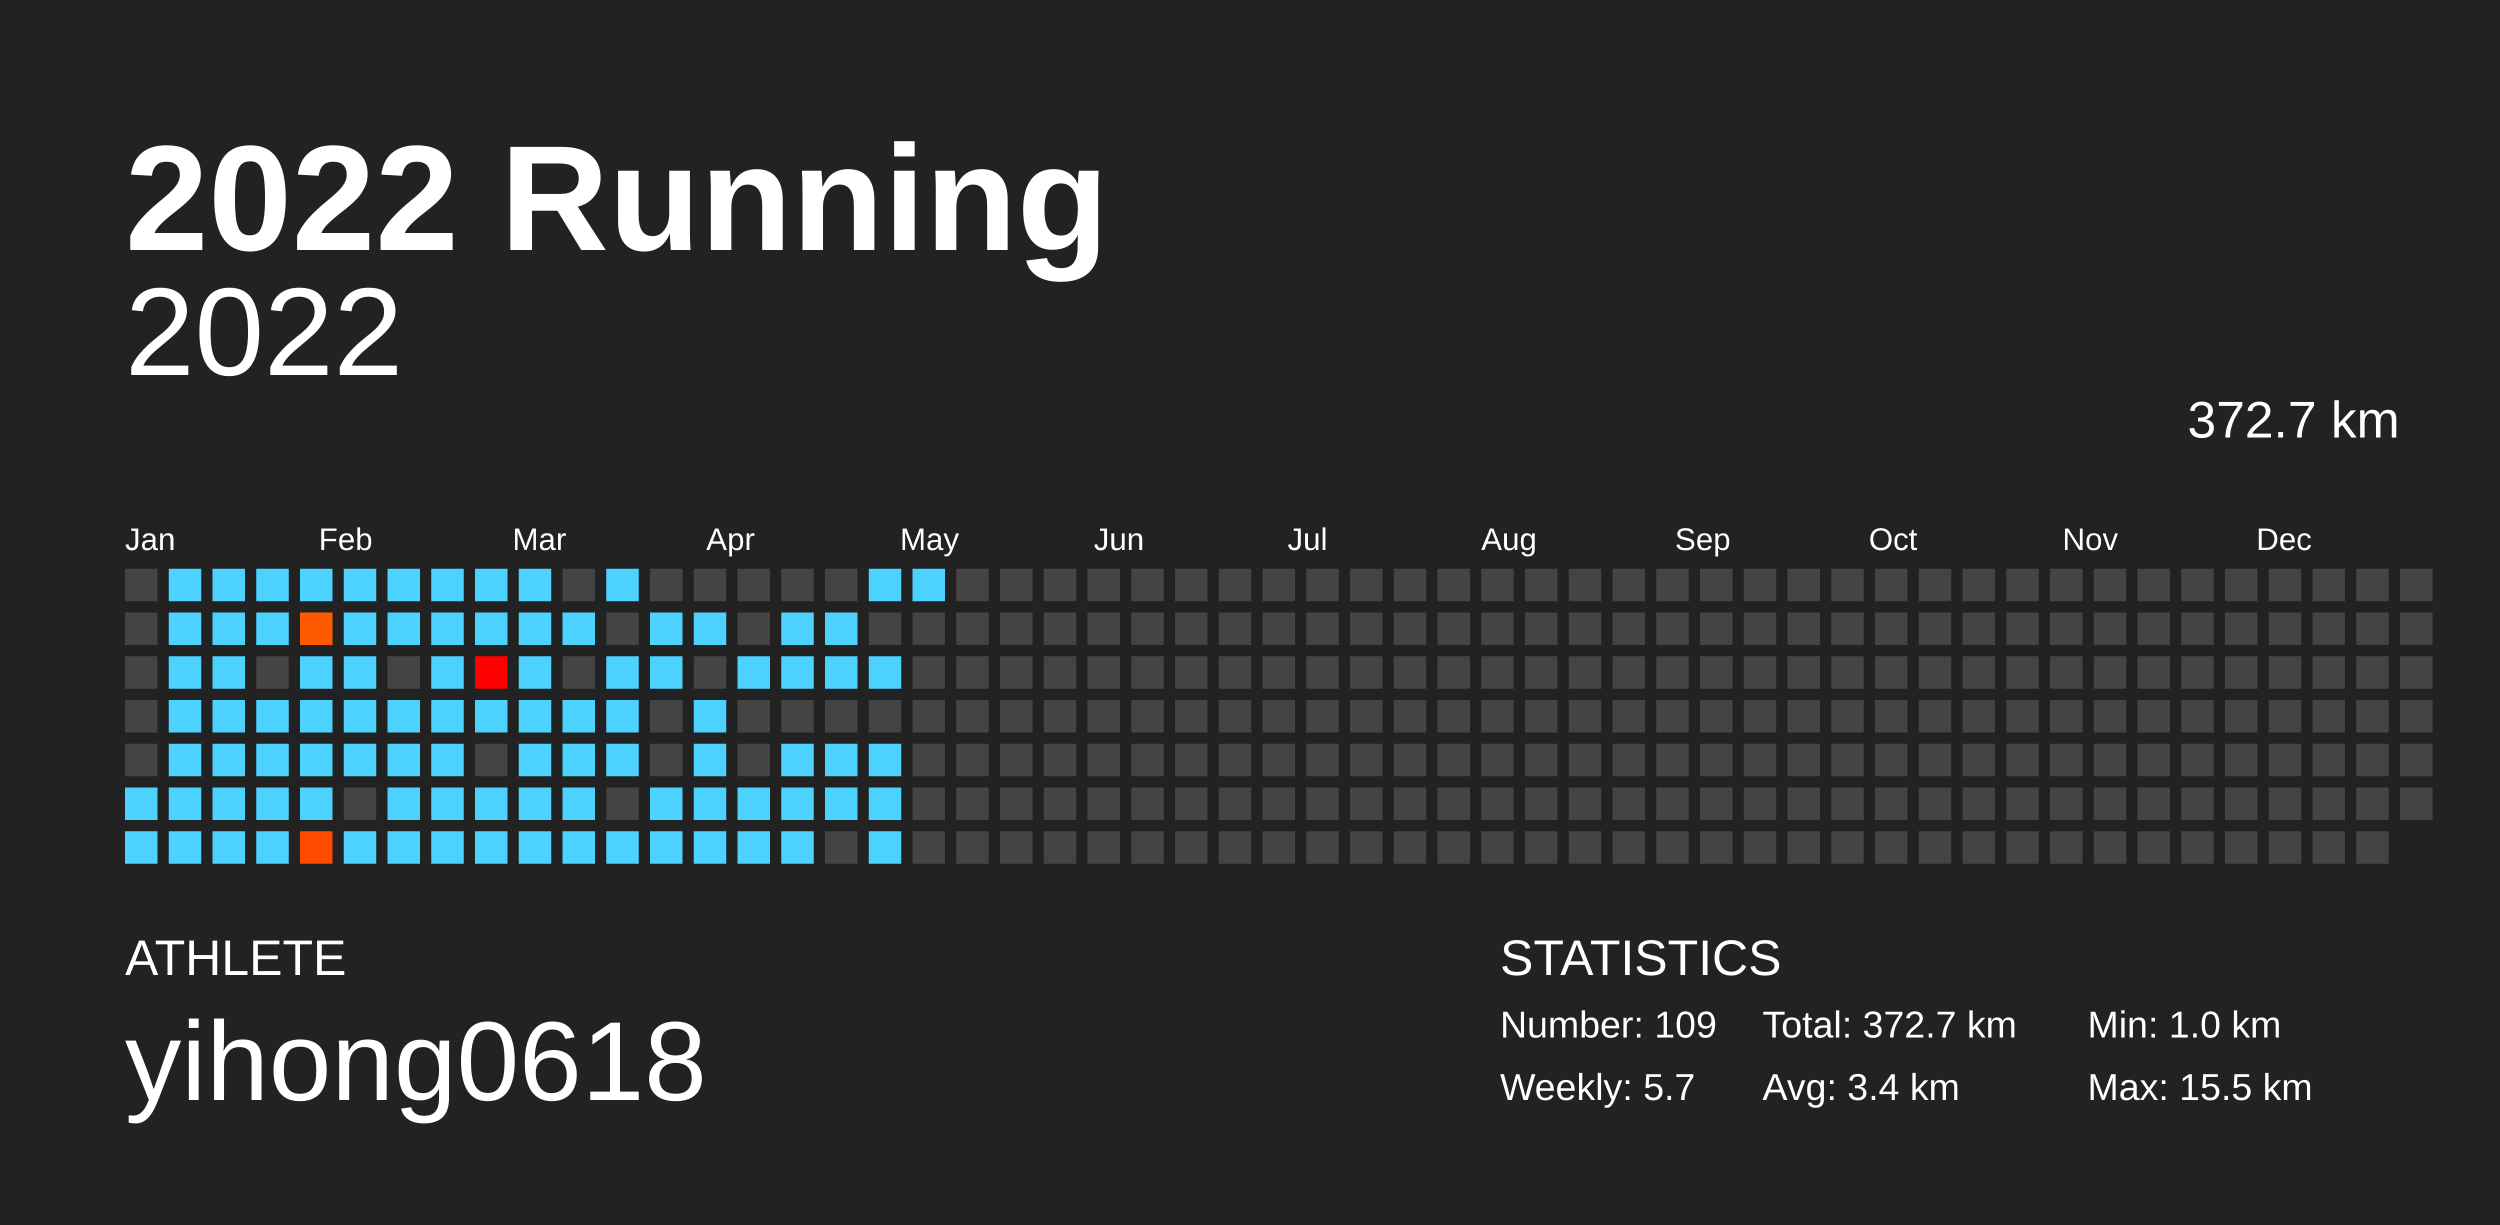
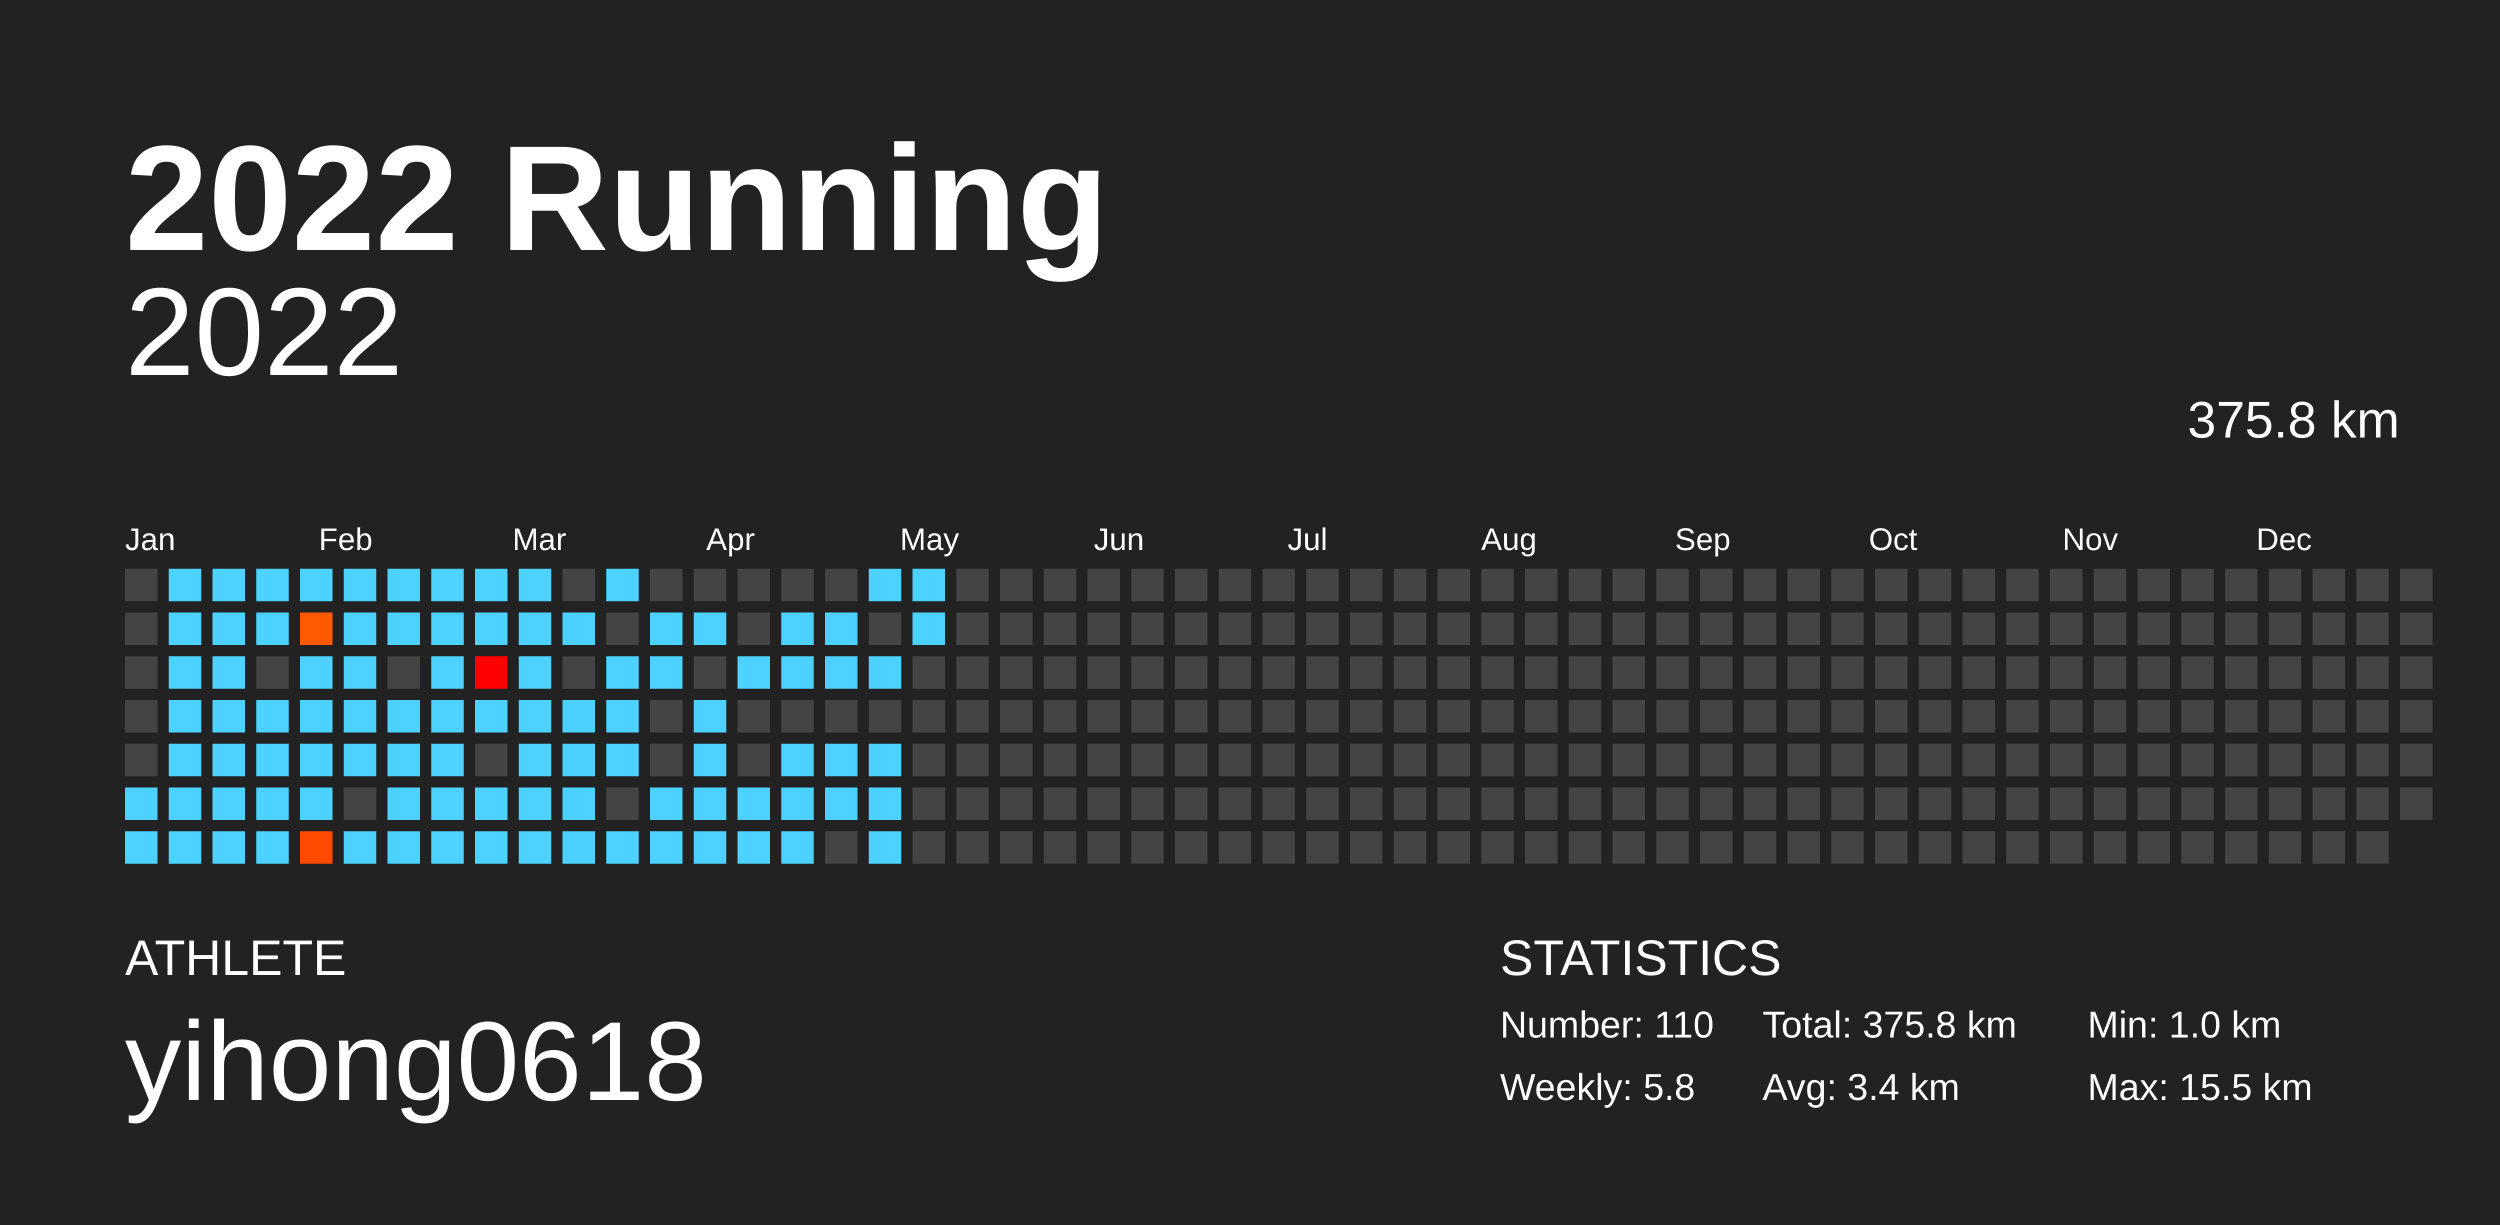
<svg xmlns="http://www.w3.org/2000/svg" baseProfile="full" height="98mm" version="1.1" viewBox="0,0,200,98" width="200mm">
  <defs />
  <rect fill="#222222" height="98" width="200" x="0" y="0" />
  <text fill="#FFFFFF" style="font-size:12px; font-family:Arial; font-weight:bold;" x="10" y="20">2022 Running</text>
  <text fill="#FFFFFF" style="font-size:4px; font-family:Arial" x="10" y="78">ATHLETE</text>
  <text fill="#FFFFFF" style="font-size:9px; font-family:Arial" x="10" y="88">yihong0618</text>
  <text fill="#FFFFFF" style="font-size:4px; font-family:Arial" x="120" y="78">STATISTICS</text>
-   <text fill="#FFFFFF" style="font-size:3px; font-family:Arial" x="120" y="83">Number: 109</text>
-   <text fill="#FFFFFF" style="font-size:3px; font-family:Arial" x="120" y="88">Weekly: 5.7</text>
-   <text fill="#FFFFFF" style="font-size:3px; font-family:Arial" x="141" y="83">Total: 372.7 km</text>
+   <text fill="#FFFFFF" style="font-size:3px; font-family:Arial" x="120" y="83">Number: 110</text>
+   <text fill="#FFFFFF" style="font-size:3px; font-family:Arial" x="120" y="88">Weekly: 5.8</text>
+   <text fill="#FFFFFF" style="font-size:3px; font-family:Arial" x="141" y="83">Total: 375.8 km</text>
  <text fill="#FFFFFF" style="font-size:3px; font-family:Arial" x="141" y="88">Avg: 3.4 km</text>
  <text fill="#FFFFFF" style="font-size:3px; font-family:Arial" x="167" y="83">Min: 1.0 km</text>
  <text fill="#FFFFFF" style="font-size:3px; font-family:Arial" x="167" y="88">Max: 15.5 km</text>
  <text alignment-baseline="hanging" fill="#FFFFFF" style="font-size:10.0px; font-family:Arial;" x="10" y="30">2022</text>
-   <text alignment-baseline="hanging" fill="#FFFFFF" style="font-size:4.125px; font-family:Arial;" x="175" y="35">372.7 km</text>
+   <text alignment-baseline="hanging" fill="#FFFFFF" style="font-size:4.125px; font-family:Arial;" x="175" y="35">375.8 km</text>
  <text fill="#FFFFFF" style="font-size:2.5px; font-family:Arial" x="10.0" y="44">Jan</text>
  <text fill="#FFFFFF" style="font-size:2.5px; font-family:Arial" x="25.5" y="44">Feb</text>
  <text fill="#FFFFFF" style="font-size:2.5px; font-family:Arial" x="41.0" y="44">Mar</text>
  <text fill="#FFFFFF" style="font-size:2.5px; font-family:Arial" x="56.5" y="44">Apr</text>
  <text fill="#FFFFFF" style="font-size:2.5px; font-family:Arial" x="72.0" y="44">May</text>
  <text fill="#FFFFFF" style="font-size:2.5px; font-family:Arial" x="87.5" y="44">Jun</text>
  <text fill="#FFFFFF" style="font-size:2.5px; font-family:Arial" x="103.0" y="44">Jul</text>
  <text fill="#FFFFFF" style="font-size:2.5px; font-family:Arial" x="118.5" y="44">Aug</text>
  <text fill="#FFFFFF" style="font-size:2.5px; font-family:Arial" x="134.0" y="44">Sep</text>
  <text fill="#FFFFFF" style="font-size:2.5px; font-family:Arial" x="149.5" y="44">Oct</text>
  <text fill="#FFFFFF" style="font-size:2.5px; font-family:Arial" x="165.0" y="44">Nov</text>
  <text fill="#FFFFFF" style="font-size:2.5px; font-family:Arial" x="180.5" y="44">Dec</text>
  <rect fill="#444444" height="2.6" width="2.6" x="10.0" y="45.5" />
  <rect fill="#444444" height="2.6" width="2.6" x="10.0" y="49.0" />
  <rect fill="#444444" height="2.6" width="2.6" x="10.0" y="52.5" />
  <rect fill="#444444" height="2.6" width="2.6" x="10.0" y="56.0" />
  <rect fill="#444444" height="2.6" width="2.6" x="10.0" y="59.5" />
  <rect fill="#4dd2ff" height="2.6" width="2.6" x="10.0" y="63.0" />
  <rect fill="#4dd2ff" height="2.6" width="2.6" x="10.0" y="66.5" />
  <rect fill="#4dd2ff" height="2.6" width="2.6" x="13.5" y="45.5" />
  <rect fill="#4dd2ff" height="2.6" width="2.6" x="13.5" y="49.0" />
  <rect fill="#4dd2ff" height="2.6" width="2.6" x="13.5" y="52.5" />
  <rect fill="#4dd2ff" height="2.6" width="2.6" x="13.5" y="56.0" />
  <rect fill="#4dd2ff" height="2.6" width="2.6" x="13.5" y="59.5" />
  <rect fill="#4dd2ff" height="2.6" width="2.6" x="13.5" y="63.0" />
  <rect fill="#4dd2ff" height="2.6" width="2.6" x="13.5" y="66.5" />
  <rect fill="#4dd2ff" height="2.6" width="2.6" x="17.0" y="45.5" />
  <rect fill="#4dd2ff" height="2.6" width="2.6" x="17.0" y="49.0" />
  <rect fill="#4dd2ff" height="2.6" width="2.6" x="17.0" y="52.5" />
  <rect fill="#4dd2ff" height="2.6" width="2.6" x="17.0" y="56.0" />
  <rect fill="#4dd2ff" height="2.6" width="2.6" x="17.0" y="59.5" />
  <rect fill="#4dd2ff" height="2.6" width="2.6" x="17.0" y="63.0" />
  <rect fill="#4dd2ff" height="2.6" width="2.6" x="17.0" y="66.5" />
  <rect fill="#4dd2ff" height="2.6" width="2.6" x="20.5" y="45.5" />
  <rect fill="#4dd2ff" height="2.6" width="2.6" x="20.5" y="49.0" />
  <rect fill="#444444" height="2.6" width="2.6" x="20.5" y="52.5" />
  <rect fill="#4dd2ff" height="2.6" width="2.6" x="20.5" y="56.0" />
  <rect fill="#4dd2ff" height="2.6" width="2.6" x="20.5" y="59.5" />
  <rect fill="#4dd2ff" height="2.6" width="2.6" x="20.5" y="63.0" />
  <rect fill="#4dd2ff" height="2.6" width="2.6" x="20.5" y="66.5" />
  <rect fill="#4dd2ff" height="2.6" width="2.6" x="24.0" y="45.5" />
  <rect fill="#ff5a00" height="2.6" width="2.6" x="24.0" y="49.0" />
  <rect fill="#4dd2ff" height="2.6" width="2.6" x="24.0" y="52.5" />
  <rect fill="#4dd2ff" height="2.6" width="2.6" x="24.0" y="56.0" />
  <rect fill="#4dd2ff" height="2.6" width="2.6" x="24.0" y="59.5" />
  <rect fill="#4dd2ff" height="2.6" width="2.6" x="24.0" y="63.0" />
  <rect fill="#ff4a00" height="2.6" width="2.6" x="24.0" y="66.5" />
  <rect fill="#4dd2ff" height="2.6" width="2.6" x="27.5" y="45.5" />
  <rect fill="#4dd2ff" height="2.6" width="2.6" x="27.5" y="49.0" />
  <rect fill="#4dd2ff" height="2.6" width="2.6" x="27.5" y="52.5" />
  <rect fill="#4dd2ff" height="2.6" width="2.6" x="27.5" y="56.0" />
  <rect fill="#4dd2ff" height="2.6" width="2.6" x="27.5" y="59.5" />
  <rect fill="#444444" height="2.6" width="2.6" x="27.5" y="63.0" />
  <rect fill="#4dd2ff" height="2.6" width="2.6" x="27.5" y="66.5" />
  <rect fill="#4dd2ff" height="2.6" width="2.6" x="31.0" y="45.5" />
  <rect fill="#4dd2ff" height="2.6" width="2.6" x="31.0" y="49.0" />
  <rect fill="#444444" height="2.6" width="2.6" x="31.0" y="52.5" />
  <rect fill="#4dd2ff" height="2.6" width="2.6" x="31.0" y="56.0" />
  <rect fill="#4dd2ff" height="2.6" width="2.6" x="31.0" y="59.5" />
  <rect fill="#4dd2ff" height="2.6" width="2.6" x="31.0" y="63.0" />
  <rect fill="#4dd2ff" height="2.6" width="2.6" x="31.0" y="66.5" />
  <rect fill="#4dd2ff" height="2.6" width="2.6" x="34.5" y="45.5" />
  <rect fill="#4dd2ff" height="2.6" width="2.6" x="34.5" y="49.0" />
  <rect fill="#4dd2ff" height="2.6" width="2.6" x="34.5" y="52.5" />
  <rect fill="#4dd2ff" height="2.6" width="2.6" x="34.5" y="56.0" />
  <rect fill="#4dd2ff" height="2.6" width="2.6" x="34.5" y="59.5" />
  <rect fill="#4dd2ff" height="2.6" width="2.6" x="34.5" y="63.0" />
  <rect fill="#4dd2ff" height="2.6" width="2.6" x="34.5" y="66.5" />
  <rect fill="#4dd2ff" height="2.6" width="2.6" x="38.0" y="45.5" />
  <rect fill="#4dd2ff" height="2.6" width="2.6" x="38.0" y="49.0" />
  <rect fill="#ff0000" height="2.6" width="2.6" x="38.0" y="52.5" />
  <rect fill="#4dd2ff" height="2.6" width="2.6" x="38.0" y="56.0" />
  <rect fill="#444444" height="2.6" width="2.6" x="38.0" y="59.5" />
  <rect fill="#4dd2ff" height="2.6" width="2.6" x="38.0" y="63.0" />
  <rect fill="#4dd2ff" height="2.6" width="2.6" x="38.0" y="66.5" />
  <rect fill="#4dd2ff" height="2.6" width="2.6" x="41.5" y="45.5" />
  <rect fill="#4dd2ff" height="2.6" width="2.6" x="41.5" y="49.0" />
  <rect fill="#4dd2ff" height="2.6" width="2.6" x="41.5" y="52.5" />
  <rect fill="#4dd2ff" height="2.6" width="2.6" x="41.5" y="56.0" />
  <rect fill="#4dd2ff" height="2.6" width="2.6" x="41.5" y="59.5" />
  <rect fill="#4dd2ff" height="2.6" width="2.6" x="41.5" y="63.0" />
  <rect fill="#4dd2ff" height="2.6" width="2.6" x="41.5" y="66.5" />
  <rect fill="#444444" height="2.6" width="2.6" x="45.0" y="45.5" />
  <rect fill="#4dd2ff" height="2.6" width="2.6" x="45.0" y="49.0" />
  <rect fill="#444444" height="2.6" width="2.6" x="45.0" y="52.5" />
  <rect fill="#4dd2ff" height="2.6" width="2.6" x="45.0" y="56.0" />
  <rect fill="#4dd2ff" height="2.6" width="2.6" x="45.0" y="59.5" />
  <rect fill="#4dd2ff" height="2.6" width="2.6" x="45.0" y="63.0" />
  <rect fill="#4dd2ff" height="2.6" width="2.6" x="45.0" y="66.5" />
  <rect fill="#4dd2ff" height="2.6" width="2.6" x="48.5" y="45.5" />
  <rect fill="#444444" height="2.6" width="2.6" x="48.5" y="49.0" />
  <rect fill="#4dd2ff" height="2.6" width="2.6" x="48.5" y="52.5" />
  <rect fill="#4dd2ff" height="2.6" width="2.6" x="48.5" y="56.0" />
  <rect fill="#4dd2ff" height="2.6" width="2.6" x="48.5" y="59.5" />
  <rect fill="#444444" height="2.6" width="2.6" x="48.5" y="63.0" />
  <rect fill="#4dd2ff" height="2.6" width="2.6" x="48.5" y="66.5" />
  <rect fill="#444444" height="2.6" width="2.6" x="52.0" y="45.5" />
  <rect fill="#4dd2ff" height="2.6" width="2.6" x="52.0" y="49.0" />
  <rect fill="#4dd2ff" height="2.6" width="2.6" x="52.0" y="52.5" />
  <rect fill="#444444" height="2.6" width="2.6" x="52.0" y="56.0" />
  <rect fill="#444444" height="2.6" width="2.6" x="52.0" y="59.5" />
  <rect fill="#4dd2ff" height="2.6" width="2.6" x="52.0" y="63.0" />
  <rect fill="#4dd2ff" height="2.6" width="2.6" x="52.0" y="66.5" />
  <rect fill="#444444" height="2.6" width="2.6" x="55.5" y="45.5" />
  <rect fill="#4dd2ff" height="2.6" width="2.6" x="55.5" y="49.0" />
  <rect fill="#444444" height="2.6" width="2.6" x="55.5" y="52.5" />
  <rect fill="#4dd2ff" height="2.6" width="2.6" x="55.5" y="56.0" />
  <rect fill="#4dd2ff" height="2.6" width="2.6" x="55.5" y="59.5" />
  <rect fill="#4dd2ff" height="2.6" width="2.6" x="55.5" y="63.0" />
  <rect fill="#4dd2ff" height="2.6" width="2.6" x="55.5" y="66.5" />
  <rect fill="#444444" height="2.6" width="2.6" x="59.0" y="45.5" />
  <rect fill="#444444" height="2.6" width="2.6" x="59.0" y="49.0" />
  <rect fill="#4dd2ff" height="2.6" width="2.6" x="59.0" y="52.5" />
  <rect fill="#444444" height="2.6" width="2.6" x="59.0" y="56.0" />
  <rect fill="#444444" height="2.6" width="2.6" x="59.0" y="59.5" />
  <rect fill="#4dd2ff" height="2.6" width="2.6" x="59.0" y="63.0" />
  <rect fill="#4dd2ff" height="2.6" width="2.6" x="59.0" y="66.5" />
  <rect fill="#444444" height="2.6" width="2.6" x="62.5" y="45.5" />
  <rect fill="#4dd2ff" height="2.6" width="2.6" x="62.5" y="49.0" />
  <rect fill="#4dd2ff" height="2.6" width="2.6" x="62.5" y="52.5" />
  <rect fill="#444444" height="2.6" width="2.6" x="62.5" y="56.0" />
  <rect fill="#4dd2ff" height="2.6" width="2.6" x="62.5" y="59.5" />
  <rect fill="#4dd2ff" height="2.6" width="2.6" x="62.5" y="63.0" />
  <rect fill="#4dd2ff" height="2.6" width="2.6" x="62.5" y="66.5" />
  <rect fill="#444444" height="2.6" width="2.6" x="66.0" y="45.5" />
  <rect fill="#4dd2ff" height="2.6" width="2.6" x="66.0" y="49.0" />
  <rect fill="#4dd2ff" height="2.6" width="2.6" x="66.0" y="52.5" />
  <rect fill="#444444" height="2.6" width="2.6" x="66.0" y="56.0" />
  <rect fill="#4dd2ff" height="2.6" width="2.6" x="66.0" y="59.5" />
  <rect fill="#4dd2ff" height="2.6" width="2.6" x="66.0" y="63.0" />
  <rect fill="#444444" height="2.6" width="2.6" x="66.0" y="66.5" />
  <rect fill="#4dd2ff" height="2.6" width="2.6" x="69.5" y="45.5" />
  <rect fill="#444444" height="2.6" width="2.6" x="69.5" y="49.0" />
  <rect fill="#4dd2ff" height="2.6" width="2.6" x="69.5" y="52.5" />
  <rect fill="#444444" height="2.6" width="2.6" x="69.5" y="56.0" />
  <rect fill="#4dd2ff" height="2.6" width="2.6" x="69.5" y="59.5" />
  <rect fill="#4dd2ff" height="2.6" width="2.6" x="69.5" y="63.0" />
  <rect fill="#4dd2ff" height="2.6" width="2.6" x="69.5" y="66.5" />
  <rect fill="#4dd2ff" height="2.6" width="2.6" x="73.0" y="45.5" />
-   <rect fill="#444444" height="2.6" width="2.6" x="73.0" y="49.0" />
+   <rect fill="#4dd2ff" height="2.6" width="2.6" x="73.0" y="49.0" />
  <rect fill="#444444" height="2.6" width="2.6" x="73.0" y="52.5" />
  <rect fill="#444444" height="2.6" width="2.6" x="73.0" y="56.0" />
  <rect fill="#444444" height="2.6" width="2.6" x="73.0" y="59.5" />
  <rect fill="#444444" height="2.6" width="2.6" x="73.0" y="63.0" />
  <rect fill="#444444" height="2.6" width="2.6" x="73.0" y="66.5" />
  <rect fill="#444444" height="2.6" width="2.6" x="76.5" y="45.5" />
  <rect fill="#444444" height="2.6" width="2.6" x="76.5" y="49.0" />
  <rect fill="#444444" height="2.6" width="2.6" x="76.5" y="52.5" />
  <rect fill="#444444" height="2.6" width="2.6" x="76.5" y="56.0" />
  <rect fill="#444444" height="2.6" width="2.6" x="76.5" y="59.5" />
  <rect fill="#444444" height="2.6" width="2.6" x="76.5" y="63.0" />
  <rect fill="#444444" height="2.6" width="2.6" x="76.5" y="66.5" />
  <rect fill="#444444" height="2.6" width="2.6" x="80.0" y="45.5" />
  <rect fill="#444444" height="2.6" width="2.6" x="80.0" y="49.0" />
  <rect fill="#444444" height="2.6" width="2.6" x="80.0" y="52.5" />
  <rect fill="#444444" height="2.6" width="2.6" x="80.0" y="56.0" />
  <rect fill="#444444" height="2.6" width="2.6" x="80.0" y="59.5" />
  <rect fill="#444444" height="2.6" width="2.6" x="80.0" y="63.0" />
  <rect fill="#444444" height="2.6" width="2.6" x="80.0" y="66.5" />
  <rect fill="#444444" height="2.6" width="2.6" x="83.5" y="45.5" />
  <rect fill="#444444" height="2.6" width="2.6" x="83.5" y="49.0" />
  <rect fill="#444444" height="2.6" width="2.6" x="83.5" y="52.5" />
  <rect fill="#444444" height="2.6" width="2.6" x="83.5" y="56.0" />
  <rect fill="#444444" height="2.6" width="2.6" x="83.5" y="59.5" />
  <rect fill="#444444" height="2.6" width="2.6" x="83.5" y="63.0" />
  <rect fill="#444444" height="2.6" width="2.6" x="83.5" y="66.5" />
  <rect fill="#444444" height="2.6" width="2.6" x="87.0" y="45.5" />
  <rect fill="#444444" height="2.6" width="2.6" x="87.0" y="49.0" />
  <rect fill="#444444" height="2.6" width="2.6" x="87.0" y="52.5" />
  <rect fill="#444444" height="2.6" width="2.6" x="87.0" y="56.0" />
  <rect fill="#444444" height="2.6" width="2.6" x="87.0" y="59.5" />
  <rect fill="#444444" height="2.6" width="2.6" x="87.0" y="63.0" />
  <rect fill="#444444" height="2.6" width="2.6" x="87.0" y="66.5" />
  <rect fill="#444444" height="2.6" width="2.6" x="90.5" y="45.5" />
  <rect fill="#444444" height="2.6" width="2.6" x="90.5" y="49.0" />
  <rect fill="#444444" height="2.6" width="2.6" x="90.5" y="52.5" />
  <rect fill="#444444" height="2.6" width="2.6" x="90.5" y="56.0" />
  <rect fill="#444444" height="2.6" width="2.6" x="90.5" y="59.5" />
  <rect fill="#444444" height="2.6" width="2.6" x="90.5" y="63.0" />
  <rect fill="#444444" height="2.6" width="2.6" x="90.5" y="66.5" />
  <rect fill="#444444" height="2.6" width="2.6" x="94.0" y="45.5" />
  <rect fill="#444444" height="2.6" width="2.6" x="94.0" y="49.0" />
  <rect fill="#444444" height="2.6" width="2.6" x="94.0" y="52.5" />
  <rect fill="#444444" height="2.6" width="2.6" x="94.0" y="56.0" />
  <rect fill="#444444" height="2.6" width="2.6" x="94.0" y="59.5" />
  <rect fill="#444444" height="2.6" width="2.6" x="94.0" y="63.0" />
  <rect fill="#444444" height="2.6" width="2.6" x="94.0" y="66.5" />
  <rect fill="#444444" height="2.6" width="2.6" x="97.5" y="45.5" />
  <rect fill="#444444" height="2.6" width="2.6" x="97.5" y="49.0" />
  <rect fill="#444444" height="2.6" width="2.6" x="97.5" y="52.5" />
  <rect fill="#444444" height="2.6" width="2.6" x="97.5" y="56.0" />
  <rect fill="#444444" height="2.6" width="2.6" x="97.5" y="59.5" />
  <rect fill="#444444" height="2.6" width="2.6" x="97.5" y="63.0" />
  <rect fill="#444444" height="2.6" width="2.6" x="97.5" y="66.5" />
  <rect fill="#444444" height="2.6" width="2.6" x="101.0" y="45.5" />
  <rect fill="#444444" height="2.6" width="2.6" x="101.0" y="49.0" />
  <rect fill="#444444" height="2.6" width="2.6" x="101.0" y="52.5" />
  <rect fill="#444444" height="2.6" width="2.6" x="101.0" y="56.0" />
  <rect fill="#444444" height="2.6" width="2.6" x="101.0" y="59.5" />
  <rect fill="#444444" height="2.6" width="2.6" x="101.0" y="63.0" />
  <rect fill="#444444" height="2.6" width="2.6" x="101.0" y="66.5" />
  <rect fill="#444444" height="2.6" width="2.6" x="104.5" y="45.5" />
  <rect fill="#444444" height="2.6" width="2.6" x="104.5" y="49.0" />
  <rect fill="#444444" height="2.6" width="2.6" x="104.5" y="52.5" />
  <rect fill="#444444" height="2.6" width="2.6" x="104.5" y="56.0" />
  <rect fill="#444444" height="2.6" width="2.6" x="104.5" y="59.5" />
  <rect fill="#444444" height="2.6" width="2.6" x="104.5" y="63.0" />
  <rect fill="#444444" height="2.6" width="2.6" x="104.5" y="66.5" />
  <rect fill="#444444" height="2.6" width="2.6" x="108.0" y="45.5" />
  <rect fill="#444444" height="2.6" width="2.6" x="108.0" y="49.0" />
  <rect fill="#444444" height="2.6" width="2.6" x="108.0" y="52.5" />
  <rect fill="#444444" height="2.6" width="2.6" x="108.0" y="56.0" />
  <rect fill="#444444" height="2.6" width="2.6" x="108.0" y="59.5" />
  <rect fill="#444444" height="2.6" width="2.6" x="108.0" y="63.0" />
  <rect fill="#444444" height="2.6" width="2.6" x="108.0" y="66.5" />
  <rect fill="#444444" height="2.6" width="2.6" x="111.5" y="45.5" />
  <rect fill="#444444" height="2.6" width="2.6" x="111.5" y="49.0" />
  <rect fill="#444444" height="2.6" width="2.6" x="111.5" y="52.5" />
  <rect fill="#444444" height="2.6" width="2.6" x="111.5" y="56.0" />
  <rect fill="#444444" height="2.6" width="2.6" x="111.5" y="59.5" />
  <rect fill="#444444" height="2.6" width="2.6" x="111.5" y="63.0" />
  <rect fill="#444444" height="2.6" width="2.6" x="111.5" y="66.5" />
  <rect fill="#444444" height="2.6" width="2.6" x="115.0" y="45.5" />
  <rect fill="#444444" height="2.6" width="2.6" x="115.0" y="49.0" />
  <rect fill="#444444" height="2.6" width="2.6" x="115.0" y="52.5" />
  <rect fill="#444444" height="2.6" width="2.6" x="115.0" y="56.0" />
  <rect fill="#444444" height="2.6" width="2.6" x="115.0" y="59.5" />
  <rect fill="#444444" height="2.6" width="2.6" x="115.0" y="63.0" />
  <rect fill="#444444" height="2.6" width="2.6" x="115.0" y="66.5" />
  <rect fill="#444444" height="2.6" width="2.6" x="118.5" y="45.5" />
  <rect fill="#444444" height="2.6" width="2.6" x="118.5" y="49.0" />
  <rect fill="#444444" height="2.6" width="2.6" x="118.5" y="52.5" />
  <rect fill="#444444" height="2.6" width="2.6" x="118.5" y="56.0" />
  <rect fill="#444444" height="2.6" width="2.6" x="118.5" y="59.5" />
  <rect fill="#444444" height="2.6" width="2.6" x="118.5" y="63.0" />
  <rect fill="#444444" height="2.6" width="2.6" x="118.5" y="66.5" />
  <rect fill="#444444" height="2.6" width="2.6" x="122.0" y="45.5" />
  <rect fill="#444444" height="2.6" width="2.6" x="122.0" y="49.0" />
  <rect fill="#444444" height="2.6" width="2.6" x="122.0" y="52.5" />
  <rect fill="#444444" height="2.6" width="2.6" x="122.0" y="56.0" />
  <rect fill="#444444" height="2.6" width="2.6" x="122.0" y="59.5" />
  <rect fill="#444444" height="2.6" width="2.6" x="122.0" y="63.0" />
  <rect fill="#444444" height="2.6" width="2.6" x="122.0" y="66.5" />
  <rect fill="#444444" height="2.6" width="2.6" x="125.5" y="45.5" />
  <rect fill="#444444" height="2.6" width="2.6" x="125.5" y="49.0" />
  <rect fill="#444444" height="2.6" width="2.6" x="125.5" y="52.5" />
  <rect fill="#444444" height="2.6" width="2.6" x="125.5" y="56.0" />
  <rect fill="#444444" height="2.6" width="2.6" x="125.5" y="59.5" />
  <rect fill="#444444" height="2.6" width="2.6" x="125.5" y="63.0" />
  <rect fill="#444444" height="2.6" width="2.6" x="125.5" y="66.5" />
  <rect fill="#444444" height="2.6" width="2.6" x="129.0" y="45.5" />
  <rect fill="#444444" height="2.6" width="2.6" x="129.0" y="49.0" />
  <rect fill="#444444" height="2.6" width="2.6" x="129.0" y="52.5" />
  <rect fill="#444444" height="2.6" width="2.6" x="129.0" y="56.0" />
  <rect fill="#444444" height="2.6" width="2.6" x="129.0" y="59.5" />
  <rect fill="#444444" height="2.6" width="2.6" x="129.0" y="63.0" />
  <rect fill="#444444" height="2.6" width="2.6" x="129.0" y="66.5" />
  <rect fill="#444444" height="2.6" width="2.6" x="132.5" y="45.5" />
  <rect fill="#444444" height="2.6" width="2.6" x="132.5" y="49.0" />
  <rect fill="#444444" height="2.6" width="2.6" x="132.5" y="52.5" />
  <rect fill="#444444" height="2.6" width="2.6" x="132.5" y="56.0" />
  <rect fill="#444444" height="2.6" width="2.6" x="132.5" y="59.5" />
  <rect fill="#444444" height="2.6" width="2.6" x="132.5" y="63.0" />
  <rect fill="#444444" height="2.6" width="2.6" x="132.5" y="66.5" />
  <rect fill="#444444" height="2.6" width="2.6" x="136.0" y="45.5" />
  <rect fill="#444444" height="2.6" width="2.6" x="136.0" y="49.0" />
  <rect fill="#444444" height="2.6" width="2.6" x="136.0" y="52.5" />
  <rect fill="#444444" height="2.6" width="2.6" x="136.0" y="56.0" />
  <rect fill="#444444" height="2.6" width="2.6" x="136.0" y="59.5" />
  <rect fill="#444444" height="2.6" width="2.6" x="136.0" y="63.0" />
  <rect fill="#444444" height="2.6" width="2.6" x="136.0" y="66.5" />
  <rect fill="#444444" height="2.6" width="2.6" x="139.5" y="45.5" />
  <rect fill="#444444" height="2.6" width="2.6" x="139.5" y="49.0" />
  <rect fill="#444444" height="2.6" width="2.6" x="139.5" y="52.5" />
  <rect fill="#444444" height="2.6" width="2.6" x="139.5" y="56.0" />
  <rect fill="#444444" height="2.6" width="2.6" x="139.5" y="59.5" />
  <rect fill="#444444" height="2.6" width="2.6" x="139.5" y="63.0" />
  <rect fill="#444444" height="2.6" width="2.6" x="139.5" y="66.5" />
  <rect fill="#444444" height="2.6" width="2.6" x="143.0" y="45.5" />
  <rect fill="#444444" height="2.6" width="2.6" x="143.0" y="49.0" />
  <rect fill="#444444" height="2.6" width="2.6" x="143.0" y="52.5" />
  <rect fill="#444444" height="2.6" width="2.6" x="143.0" y="56.0" />
  <rect fill="#444444" height="2.6" width="2.6" x="143.0" y="59.5" />
  <rect fill="#444444" height="2.6" width="2.6" x="143.0" y="63.0" />
  <rect fill="#444444" height="2.6" width="2.6" x="143.0" y="66.5" />
  <rect fill="#444444" height="2.6" width="2.6" x="146.5" y="45.5" />
  <rect fill="#444444" height="2.6" width="2.6" x="146.5" y="49.0" />
  <rect fill="#444444" height="2.6" width="2.6" x="146.5" y="52.5" />
  <rect fill="#444444" height="2.6" width="2.6" x="146.5" y="56.0" />
  <rect fill="#444444" height="2.6" width="2.6" x="146.5" y="59.5" />
  <rect fill="#444444" height="2.6" width="2.6" x="146.5" y="63.0" />
  <rect fill="#444444" height="2.6" width="2.6" x="146.5" y="66.5" />
  <rect fill="#444444" height="2.6" width="2.6" x="150.0" y="45.5" />
  <rect fill="#444444" height="2.6" width="2.6" x="150.0" y="49.0" />
  <rect fill="#444444" height="2.6" width="2.6" x="150.0" y="52.5" />
  <rect fill="#444444" height="2.6" width="2.6" x="150.0" y="56.0" />
  <rect fill="#444444" height="2.6" width="2.6" x="150.0" y="59.5" />
  <rect fill="#444444" height="2.6" width="2.6" x="150.0" y="63.0" />
  <rect fill="#444444" height="2.6" width="2.6" x="150.0" y="66.5" />
  <rect fill="#444444" height="2.6" width="2.6" x="153.5" y="45.5" />
  <rect fill="#444444" height="2.6" width="2.6" x="153.5" y="49.0" />
  <rect fill="#444444" height="2.6" width="2.6" x="153.5" y="52.5" />
  <rect fill="#444444" height="2.6" width="2.6" x="153.5" y="56.0" />
  <rect fill="#444444" height="2.6" width="2.6" x="153.5" y="59.5" />
  <rect fill="#444444" height="2.6" width="2.6" x="153.5" y="63.0" />
  <rect fill="#444444" height="2.6" width="2.6" x="153.5" y="66.5" />
  <rect fill="#444444" height="2.6" width="2.6" x="157.0" y="45.5" />
  <rect fill="#444444" height="2.6" width="2.6" x="157.0" y="49.0" />
  <rect fill="#444444" height="2.6" width="2.6" x="157.0" y="52.5" />
  <rect fill="#444444" height="2.6" width="2.6" x="157.0" y="56.0" />
  <rect fill="#444444" height="2.6" width="2.6" x="157.0" y="59.5" />
  <rect fill="#444444" height="2.6" width="2.6" x="157.0" y="63.0" />
  <rect fill="#444444" height="2.6" width="2.6" x="157.0" y="66.5" />
  <rect fill="#444444" height="2.6" width="2.6" x="160.5" y="45.5" />
  <rect fill="#444444" height="2.6" width="2.6" x="160.5" y="49.0" />
  <rect fill="#444444" height="2.6" width="2.6" x="160.5" y="52.5" />
  <rect fill="#444444" height="2.6" width="2.6" x="160.5" y="56.0" />
  <rect fill="#444444" height="2.6" width="2.6" x="160.5" y="59.5" />
  <rect fill="#444444" height="2.6" width="2.6" x="160.5" y="63.0" />
  <rect fill="#444444" height="2.6" width="2.6" x="160.5" y="66.5" />
  <rect fill="#444444" height="2.6" width="2.6" x="164.0" y="45.5" />
  <rect fill="#444444" height="2.6" width="2.6" x="164.0" y="49.0" />
  <rect fill="#444444" height="2.6" width="2.6" x="164.0" y="52.5" />
  <rect fill="#444444" height="2.6" width="2.6" x="164.0" y="56.0" />
  <rect fill="#444444" height="2.6" width="2.6" x="164.0" y="59.5" />
  <rect fill="#444444" height="2.6" width="2.6" x="164.0" y="63.0" />
  <rect fill="#444444" height="2.6" width="2.6" x="164.0" y="66.5" />
  <rect fill="#444444" height="2.6" width="2.6" x="167.5" y="45.5" />
  <rect fill="#444444" height="2.6" width="2.6" x="167.5" y="49.0" />
  <rect fill="#444444" height="2.6" width="2.6" x="167.5" y="52.5" />
  <rect fill="#444444" height="2.6" width="2.6" x="167.5" y="56.0" />
  <rect fill="#444444" height="2.6" width="2.6" x="167.5" y="59.5" />
  <rect fill="#444444" height="2.6" width="2.6" x="167.5" y="63.0" />
  <rect fill="#444444" height="2.6" width="2.6" x="167.5" y="66.5" />
  <rect fill="#444444" height="2.6" width="2.6" x="171.0" y="45.5" />
  <rect fill="#444444" height="2.6" width="2.6" x="171.0" y="49.0" />
  <rect fill="#444444" height="2.6" width="2.6" x="171.0" y="52.5" />
  <rect fill="#444444" height="2.6" width="2.6" x="171.0" y="56.0" />
  <rect fill="#444444" height="2.6" width="2.6" x="171.0" y="59.5" />
  <rect fill="#444444" height="2.6" width="2.6" x="171.0" y="63.0" />
  <rect fill="#444444" height="2.6" width="2.6" x="171.0" y="66.5" />
  <rect fill="#444444" height="2.6" width="2.6" x="174.5" y="45.5" />
  <rect fill="#444444" height="2.6" width="2.6" x="174.5" y="49.0" />
  <rect fill="#444444" height="2.6" width="2.6" x="174.5" y="52.5" />
  <rect fill="#444444" height="2.6" width="2.6" x="174.5" y="56.0" />
  <rect fill="#444444" height="2.6" width="2.6" x="174.5" y="59.5" />
  <rect fill="#444444" height="2.6" width="2.6" x="174.5" y="63.0" />
  <rect fill="#444444" height="2.6" width="2.6" x="174.5" y="66.5" />
  <rect fill="#444444" height="2.6" width="2.6" x="178.0" y="45.5" />
  <rect fill="#444444" height="2.6" width="2.6" x="178.0" y="49.0" />
  <rect fill="#444444" height="2.6" width="2.6" x="178.0" y="52.5" />
  <rect fill="#444444" height="2.6" width="2.6" x="178.0" y="56.0" />
  <rect fill="#444444" height="2.6" width="2.6" x="178.0" y="59.5" />
  <rect fill="#444444" height="2.6" width="2.6" x="178.0" y="63.0" />
  <rect fill="#444444" height="2.6" width="2.6" x="178.0" y="66.5" />
  <rect fill="#444444" height="2.6" width="2.6" x="181.5" y="45.5" />
  <rect fill="#444444" height="2.6" width="2.6" x="181.5" y="49.0" />
  <rect fill="#444444" height="2.6" width="2.6" x="181.5" y="52.5" />
  <rect fill="#444444" height="2.6" width="2.6" x="181.5" y="56.0" />
  <rect fill="#444444" height="2.6" width="2.6" x="181.5" y="59.5" />
  <rect fill="#444444" height="2.6" width="2.6" x="181.5" y="63.0" />
  <rect fill="#444444" height="2.6" width="2.6" x="181.5" y="66.5" />
  <rect fill="#444444" height="2.6" width="2.6" x="185.0" y="45.5" />
  <rect fill="#444444" height="2.6" width="2.6" x="185.0" y="49.0" />
  <rect fill="#444444" height="2.6" width="2.6" x="185.0" y="52.5" />
  <rect fill="#444444" height="2.6" width="2.6" x="185.0" y="56.0" />
  <rect fill="#444444" height="2.6" width="2.6" x="185.0" y="59.5" />
  <rect fill="#444444" height="2.6" width="2.6" x="185.0" y="63.0" />
  <rect fill="#444444" height="2.6" width="2.6" x="185.0" y="66.5" />
  <rect fill="#444444" height="2.6" width="2.6" x="188.5" y="45.5" />
  <rect fill="#444444" height="2.6" width="2.6" x="188.5" y="49.0" />
  <rect fill="#444444" height="2.6" width="2.6" x="188.5" y="52.5" />
  <rect fill="#444444" height="2.6" width="2.6" x="188.5" y="56.0" />
  <rect fill="#444444" height="2.6" width="2.6" x="188.5" y="59.5" />
  <rect fill="#444444" height="2.6" width="2.6" x="188.5" y="63.0" />
  <rect fill="#444444" height="2.6" width="2.6" x="188.5" y="66.5" />
  <rect fill="#444444" height="2.6" width="2.6" x="192.0" y="45.5" />
  <rect fill="#444444" height="2.6" width="2.6" x="192.0" y="49.0" />
  <rect fill="#444444" height="2.6" width="2.6" x="192.0" y="52.5" />
  <rect fill="#444444" height="2.6" width="2.6" x="192.0" y="56.0" />
  <rect fill="#444444" height="2.6" width="2.6" x="192.0" y="59.5" />
  <rect fill="#444444" height="2.6" width="2.6" x="192.0" y="63.0" />
</svg>
